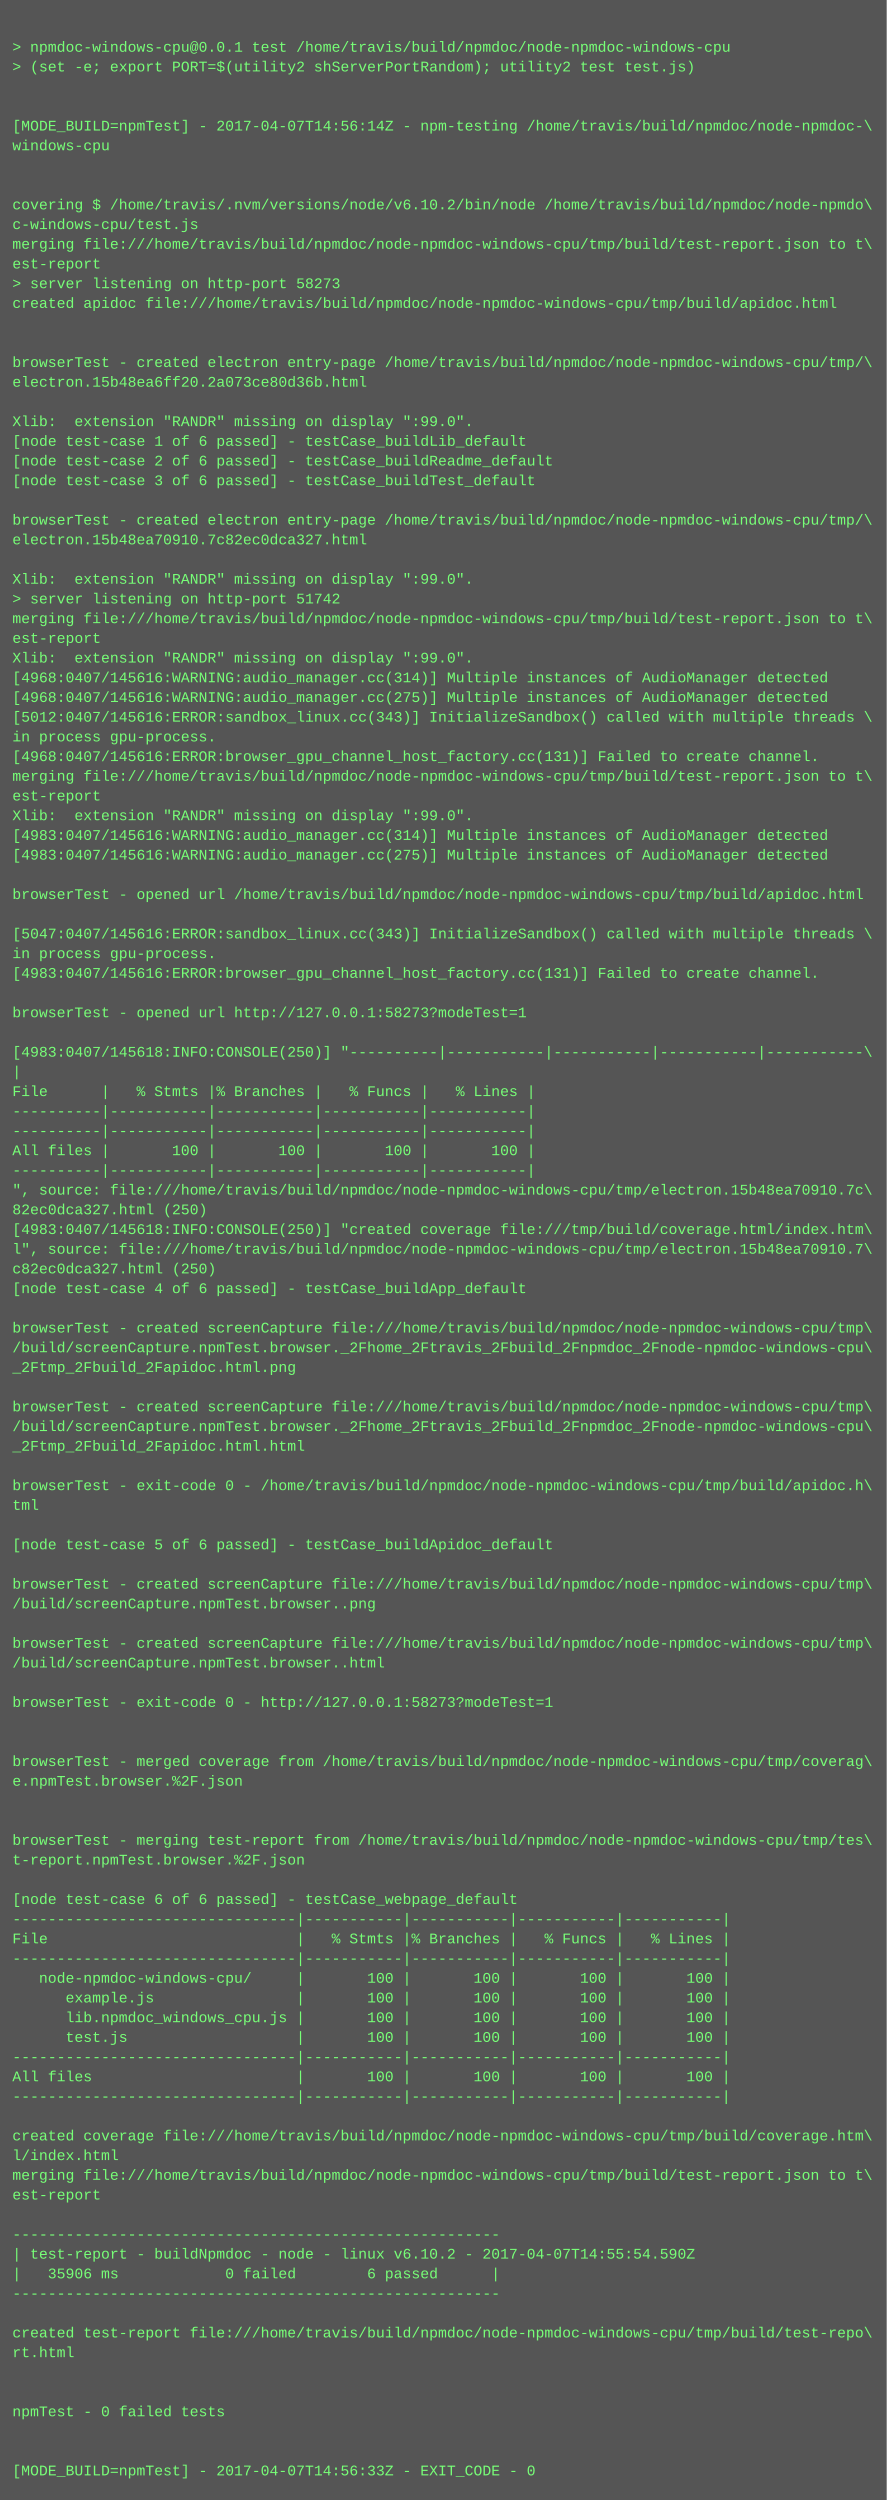
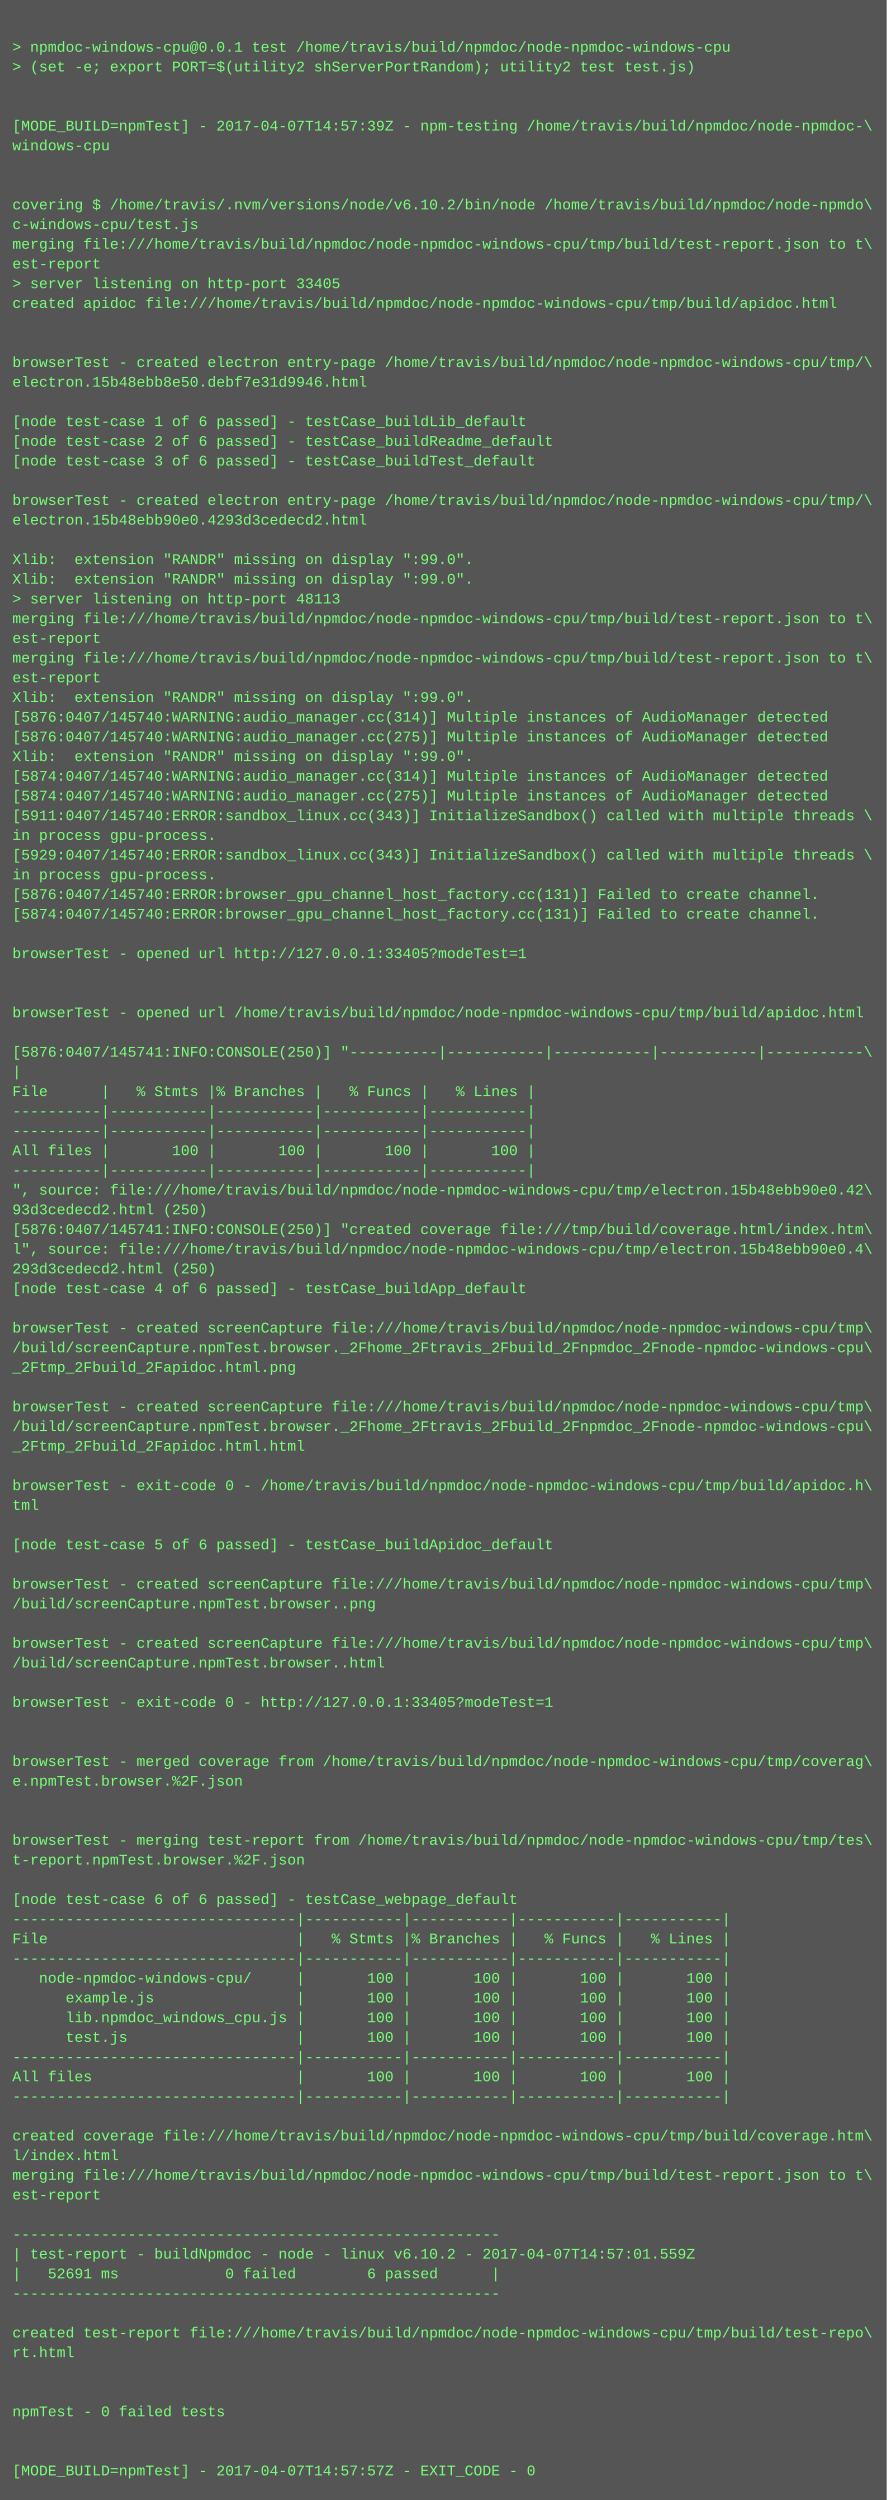
<svg xmlns="http://www.w3.org/2000/svg" height="2030" width="720">
  <rect height="2030" fill="#555" width="720" />
  <text fill="#7f7" font-family="Courier New" font-size="12" xml:space="preserve">
    <tspan x="10" y="26" />
    <tspan x="10" y="42">&gt; npmdoc-windows-cpu@0.0.1 test /home/travis/build/npmdoc/node-npmdoc-windows-cpu</tspan>
    <tspan x="10" y="58">&gt; (set -e; export PORT=$(utility2 shServerPortRandom); utility2 test test.js)</tspan>
    <tspan x="10" y="74" />
    <tspan x="10" y="90" />
-     <tspan x="10" y="106">[MODE_BUILD=npmTest] - 2017-04-07T14:56:14Z - npm-testing /home/travis/build/npmdoc/node-npmdoc-\</tspan>
+     <tspan x="10" y="106">[MODE_BUILD=npmTest] - 2017-04-07T14:57:39Z - npm-testing /home/travis/build/npmdoc/node-npmdoc-\</tspan>
    <tspan x="10" y="122">windows-cpu</tspan>
    <tspan x="10" y="138" />
    <tspan x="10" y="154" />
    <tspan x="10" y="170">covering $ /home/travis/.nvm/versions/node/v6.10.2/bin/node /home/travis/build/npmdoc/node-npmdo\</tspan>
    <tspan x="10" y="186">c-windows-cpu/test.js</tspan>
    <tspan x="10" y="202">merging file:///home/travis/build/npmdoc/node-npmdoc-windows-cpu/tmp/build/test-report.json to t\</tspan>
    <tspan x="10" y="218">est-report</tspan>
-     <tspan x="10" y="234">&gt; server listening on http-port 58273</tspan>
+     <tspan x="10" y="234">&gt; server listening on http-port 33405</tspan>
    <tspan x="10" y="250">created apidoc file:///home/travis/build/npmdoc/node-npmdoc-windows-cpu/tmp/build/apidoc.html</tspan>
    <tspan x="10" y="266" />
    <tspan x="10" y="282" />
    <tspan x="10" y="298">browserTest - created electron entry-page /home/travis/build/npmdoc/node-npmdoc-windows-cpu/tmp/\</tspan>
-     <tspan x="10" y="314">electron.15b48ea6ff20.2a073ce80d36b.html</tspan>
+     <tspan x="10" y="314">electron.15b48ebb8e50.debf7e31d9946.html</tspan>
    <tspan x="10" y="330" />
-     <tspan x="10" y="346">Xlib:  extension "RANDR" missing on display ":99.0".</tspan>
-     <tspan x="10" y="362">[node test-case 1 of 6 passed] - testCase_buildLib_default</tspan>
-     <tspan x="10" y="378">[node test-case 2 of 6 passed] - testCase_buildReadme_default</tspan>
-     <tspan x="10" y="394">[node test-case 3 of 6 passed] - testCase_buildTest_default</tspan>
-     <tspan x="10" y="410" />
-     <tspan x="10" y="426">browserTest - created electron entry-page /home/travis/build/npmdoc/node-npmdoc-windows-cpu/tmp/\</tspan>
-     <tspan x="10" y="442">electron.15b48ea70910.7c82ec0dca327.html</tspan>
-     <tspan x="10" y="458" />
+     <tspan x="10" y="346">[node test-case 1 of 6 passed] - testCase_buildLib_default</tspan>
+     <tspan x="10" y="362">[node test-case 2 of 6 passed] - testCase_buildReadme_default</tspan>
+     <tspan x="10" y="378">[node test-case 3 of 6 passed] - testCase_buildTest_default</tspan>
+     <tspan x="10" y="394" />
+     <tspan x="10" y="410">browserTest - created electron entry-page /home/travis/build/npmdoc/node-npmdoc-windows-cpu/tmp/\</tspan>
+     <tspan x="10" y="426">electron.15b48ebb90e0.4293d3cedecd2.html</tspan>
+     <tspan x="10" y="442" />
+     <tspan x="10" y="458">Xlib:  extension "RANDR" missing on display ":99.0".</tspan>
    <tspan x="10" y="474">Xlib:  extension "RANDR" missing on display ":99.0".</tspan>
-     <tspan x="10" y="490">&gt; server listening on http-port 51742</tspan>
+     <tspan x="10" y="490">&gt; server listening on http-port 48113</tspan>
    <tspan x="10" y="506">merging file:///home/travis/build/npmdoc/node-npmdoc-windows-cpu/tmp/build/test-report.json to t\</tspan>
    <tspan x="10" y="522">est-report</tspan>
-     <tspan x="10" y="538">Xlib:  extension "RANDR" missing on display ":99.0".</tspan>
-     <tspan x="10" y="554">[4968:0407/145616:WARNING:audio_manager.cc(314)] Multiple instances of AudioManager detected</tspan>
-     <tspan x="10" y="570">[4968:0407/145616:WARNING:audio_manager.cc(275)] Multiple instances of AudioManager detected</tspan>
-     <tspan x="10" y="586">[5012:0407/145616:ERROR:sandbox_linux.cc(343)] InitializeSandbox() called with multiple threads \</tspan>
-     <tspan x="10" y="602">in process gpu-process. </tspan>
-     <tspan x="10" y="618">[4968:0407/145616:ERROR:browser_gpu_channel_host_factory.cc(131)] Failed to create channel.</tspan>
-     <tspan x="10" y="634">merging file:///home/travis/build/npmdoc/node-npmdoc-windows-cpu/tmp/build/test-report.json to t\</tspan>
-     <tspan x="10" y="650">est-report</tspan>
-     <tspan x="10" y="666">Xlib:  extension "RANDR" missing on display ":99.0".</tspan>
-     <tspan x="10" y="682">[4983:0407/145616:WARNING:audio_manager.cc(314)] Multiple instances of AudioManager detected</tspan>
-     <tspan x="10" y="698">[4983:0407/145616:WARNING:audio_manager.cc(275)] Multiple instances of AudioManager detected</tspan>
-     <tspan x="10" y="714" />
-     <tspan x="10" y="730">browserTest - opened url /home/travis/build/npmdoc/node-npmdoc-windows-cpu/tmp/build/apidoc.html</tspan>
-     <tspan x="10" y="746" />
-     <tspan x="10" y="762">[5047:0407/145616:ERROR:sandbox_linux.cc(343)] InitializeSandbox() called with multiple threads \</tspan>
-     <tspan x="10" y="778">in process gpu-process. </tspan>
-     <tspan x="10" y="794">[4983:0407/145616:ERROR:browser_gpu_channel_host_factory.cc(131)] Failed to create channel.</tspan>
+     <tspan x="10" y="538">merging file:///home/travis/build/npmdoc/node-npmdoc-windows-cpu/tmp/build/test-report.json to t\</tspan>
+     <tspan x="10" y="554">est-report</tspan>
+     <tspan x="10" y="570">Xlib:  extension "RANDR" missing on display ":99.0".</tspan>
+     <tspan x="10" y="586">[5876:0407/145740:WARNING:audio_manager.cc(314)] Multiple instances of AudioManager detected</tspan>
+     <tspan x="10" y="602">[5876:0407/145740:WARNING:audio_manager.cc(275)] Multiple instances of AudioManager detected</tspan>
+     <tspan x="10" y="618">Xlib:  extension "RANDR" missing on display ":99.0".</tspan>
+     <tspan x="10" y="634">[5874:0407/145740:WARNING:audio_manager.cc(314)] Multiple instances of AudioManager detected</tspan>
+     <tspan x="10" y="650">[5874:0407/145740:WARNING:audio_manager.cc(275)] Multiple instances of AudioManager detected</tspan>
+     <tspan x="10" y="666">[5911:0407/145740:ERROR:sandbox_linux.cc(343)] InitializeSandbox() called with multiple threads \</tspan>
+     <tspan x="10" y="682">in process gpu-process. </tspan>
+     <tspan x="10" y="698">[5929:0407/145740:ERROR:sandbox_linux.cc(343)] InitializeSandbox() called with multiple threads \</tspan>
+     <tspan x="10" y="714">in process gpu-process. </tspan>
+     <tspan x="10" y="730">[5876:0407/145740:ERROR:browser_gpu_channel_host_factory.cc(131)] Failed to create channel.</tspan>
+     <tspan x="10" y="746">[5874:0407/145740:ERROR:browser_gpu_channel_host_factory.cc(131)] Failed to create channel.</tspan>
+     <tspan x="10" y="762" />
+     <tspan x="10" y="778">browserTest - opened url http://127.0.0.1:33405?modeTest=1</tspan>
+     <tspan x="10" y="794" />
    <tspan x="10" y="810" />
-     <tspan x="10" y="826">browserTest - opened url http://127.0.0.1:58273?modeTest=1</tspan>
+     <tspan x="10" y="826">browserTest - opened url /home/travis/build/npmdoc/node-npmdoc-windows-cpu/tmp/build/apidoc.html</tspan>
    <tspan x="10" y="842" />
-     <tspan x="10" y="858">[4983:0407/145618:INFO:CONSOLE(250)] "----------|-----------|-----------|-----------|-----------\</tspan>
+     <tspan x="10" y="858">[5876:0407/145741:INFO:CONSOLE(250)] "----------|-----------|-----------|-----------|-----------\</tspan>
    <tspan x="10" y="874">|</tspan>
    <tspan x="10" y="890">File      |   % Stmts |% Branches |   % Funcs |   % Lines |</tspan>
    <tspan x="10" y="906">----------|-----------|-----------|-----------|-----------|</tspan>
    <tspan x="10" y="922">----------|-----------|-----------|-----------|-----------|</tspan>
    <tspan x="10" y="938">All files |       100 |       100 |       100 |       100 |</tspan>
    <tspan x="10" y="954">----------|-----------|-----------|-----------|-----------|</tspan>
-     <tspan x="10" y="970">", source: file:///home/travis/build/npmdoc/node-npmdoc-windows-cpu/tmp/electron.15b48ea70910.7c\</tspan>
-     <tspan x="10" y="986">82ec0dca327.html (250)</tspan>
-     <tspan x="10" y="1002">[4983:0407/145618:INFO:CONSOLE(250)] "created coverage file:///tmp/build/coverage.html/index.htm\</tspan>
-     <tspan x="10" y="1018">l", source: file:///home/travis/build/npmdoc/node-npmdoc-windows-cpu/tmp/electron.15b48ea70910.7\</tspan>
-     <tspan x="10" y="1034">c82ec0dca327.html (250)</tspan>
+     <tspan x="10" y="970">", source: file:///home/travis/build/npmdoc/node-npmdoc-windows-cpu/tmp/electron.15b48ebb90e0.42\</tspan>
+     <tspan x="10" y="986">93d3cedecd2.html (250)</tspan>
+     <tspan x="10" y="1002">[5876:0407/145741:INFO:CONSOLE(250)] "created coverage file:///tmp/build/coverage.html/index.htm\</tspan>
+     <tspan x="10" y="1018">l", source: file:///home/travis/build/npmdoc/node-npmdoc-windows-cpu/tmp/electron.15b48ebb90e0.4\</tspan>
+     <tspan x="10" y="1034">293d3cedecd2.html (250)</tspan>
    <tspan x="10" y="1050">[node test-case 4 of 6 passed] - testCase_buildApp_default</tspan>
    <tspan x="10" y="1066" />
    <tspan x="10" y="1082">browserTest - created screenCapture file:///home/travis/build/npmdoc/node-npmdoc-windows-cpu/tmp\</tspan>
    <tspan x="10" y="1098">/build/screenCapture.npmTest.browser._2Fhome_2Ftravis_2Fbuild_2Fnpmdoc_2Fnode-npmdoc-windows-cpu\</tspan>
    <tspan x="10" y="1114">_2Ftmp_2Fbuild_2Fapidoc.html.png</tspan>
    <tspan x="10" y="1130" />
    <tspan x="10" y="1146">browserTest - created screenCapture file:///home/travis/build/npmdoc/node-npmdoc-windows-cpu/tmp\</tspan>
    <tspan x="10" y="1162">/build/screenCapture.npmTest.browser._2Fhome_2Ftravis_2Fbuild_2Fnpmdoc_2Fnode-npmdoc-windows-cpu\</tspan>
    <tspan x="10" y="1178">_2Ftmp_2Fbuild_2Fapidoc.html.html</tspan>
    <tspan x="10" y="1194" />
    <tspan x="10" y="1210">browserTest - exit-code 0 - /home/travis/build/npmdoc/node-npmdoc-windows-cpu/tmp/build/apidoc.h\</tspan>
    <tspan x="10" y="1226">tml</tspan>
    <tspan x="10" y="1242" />
    <tspan x="10" y="1258">[node test-case 5 of 6 passed] - testCase_buildApidoc_default</tspan>
    <tspan x="10" y="1274" />
    <tspan x="10" y="1290">browserTest - created screenCapture file:///home/travis/build/npmdoc/node-npmdoc-windows-cpu/tmp\</tspan>
    <tspan x="10" y="1306">/build/screenCapture.npmTest.browser..png</tspan>
    <tspan x="10" y="1322" />
    <tspan x="10" y="1338">browserTest - created screenCapture file:///home/travis/build/npmdoc/node-npmdoc-windows-cpu/tmp\</tspan>
    <tspan x="10" y="1354">/build/screenCapture.npmTest.browser..html</tspan>
    <tspan x="10" y="1370" />
-     <tspan x="10" y="1386">browserTest - exit-code 0 - http://127.0.0.1:58273?modeTest=1</tspan>
+     <tspan x="10" y="1386">browserTest - exit-code 0 - http://127.0.0.1:33405?modeTest=1</tspan>
    <tspan x="10" y="1402" />
    <tspan x="10" y="1418" />
    <tspan x="10" y="1434">browserTest - merged coverage from /home/travis/build/npmdoc/node-npmdoc-windows-cpu/tmp/coverag\</tspan>
    <tspan x="10" y="1450">e.npmTest.browser.%2F.json</tspan>
    <tspan x="10" y="1466" />
    <tspan x="10" y="1482" />
    <tspan x="10" y="1498">browserTest - merging test-report from /home/travis/build/npmdoc/node-npmdoc-windows-cpu/tmp/tes\</tspan>
    <tspan x="10" y="1514">t-report.npmTest.browser.%2F.json</tspan>
    <tspan x="10" y="1530" />
    <tspan x="10" y="1546">[node test-case 6 of 6 passed] - testCase_webpage_default</tspan>
    <tspan x="10" y="1562">--------------------------------|-----------|-----------|-----------|-----------|</tspan>
    <tspan x="10" y="1578">File                            |   % Stmts |% Branches |   % Funcs |   % Lines |</tspan>
    <tspan x="10" y="1594">--------------------------------|-----------|-----------|-----------|-----------|</tspan>
    <tspan x="10" y="1610">   node-npmdoc-windows-cpu/     |       100 |       100 |       100 |       100 |</tspan>
    <tspan x="10" y="1626">      example.js                |       100 |       100 |       100 |       100 |</tspan>
    <tspan x="10" y="1642">      lib.npmdoc_windows_cpu.js |       100 |       100 |       100 |       100 |</tspan>
    <tspan x="10" y="1658">      test.js                   |       100 |       100 |       100 |       100 |</tspan>
    <tspan x="10" y="1674">--------------------------------|-----------|-----------|-----------|-----------|</tspan>
    <tspan x="10" y="1690">All files                       |       100 |       100 |       100 |       100 |</tspan>
    <tspan x="10" y="1706">--------------------------------|-----------|-----------|-----------|-----------|</tspan>
    <tspan x="10" y="1722" />
    <tspan x="10" y="1738">created coverage file:///home/travis/build/npmdoc/node-npmdoc-windows-cpu/tmp/build/coverage.htm\</tspan>
    <tspan x="10" y="1754">l/index.html</tspan>
    <tspan x="10" y="1770">merging file:///home/travis/build/npmdoc/node-npmdoc-windows-cpu/tmp/build/test-report.json to t\</tspan>
    <tspan x="10" y="1786">est-report</tspan>
    <tspan x="10" y="1802" />
    <tspan x="10" y="1818">-------------------------------------------------------</tspan>
-     <tspan x="10" y="1834">| test-report - buildNpmdoc - node - linux v6.10.2 - 2017-04-07T14:55:54.590Z</tspan>
-     <tspan x="10" y="1850">|   35906 ms            0 failed        6 passed      |</tspan>
+     <tspan x="10" y="1834">| test-report - buildNpmdoc - node - linux v6.10.2 - 2017-04-07T14:57:01.559Z</tspan>
+     <tspan x="10" y="1850">|   52691 ms            0 failed        6 passed      |</tspan>
    <tspan x="10" y="1866">-------------------------------------------------------</tspan>
    <tspan x="10" y="1882" />
    <tspan x="10" y="1898">created test-report file:///home/travis/build/npmdoc/node-npmdoc-windows-cpu/tmp/build/test-repo\</tspan>
    <tspan x="10" y="1914">rt.html</tspan>
    <tspan x="10" y="1930" />
    <tspan x="10" y="1946" />
    <tspan x="10" y="1962">npmTest - 0 failed tests</tspan>
    <tspan x="10" y="1978" />
    <tspan x="10" y="1994" />
-     <tspan x="10" y="2010">[MODE_BUILD=npmTest] - 2017-04-07T14:56:33Z - EXIT_CODE - 0</tspan>
+     <tspan x="10" y="2010">[MODE_BUILD=npmTest] - 2017-04-07T14:57:57Z - EXIT_CODE - 0</tspan>
  </text>
</svg>
